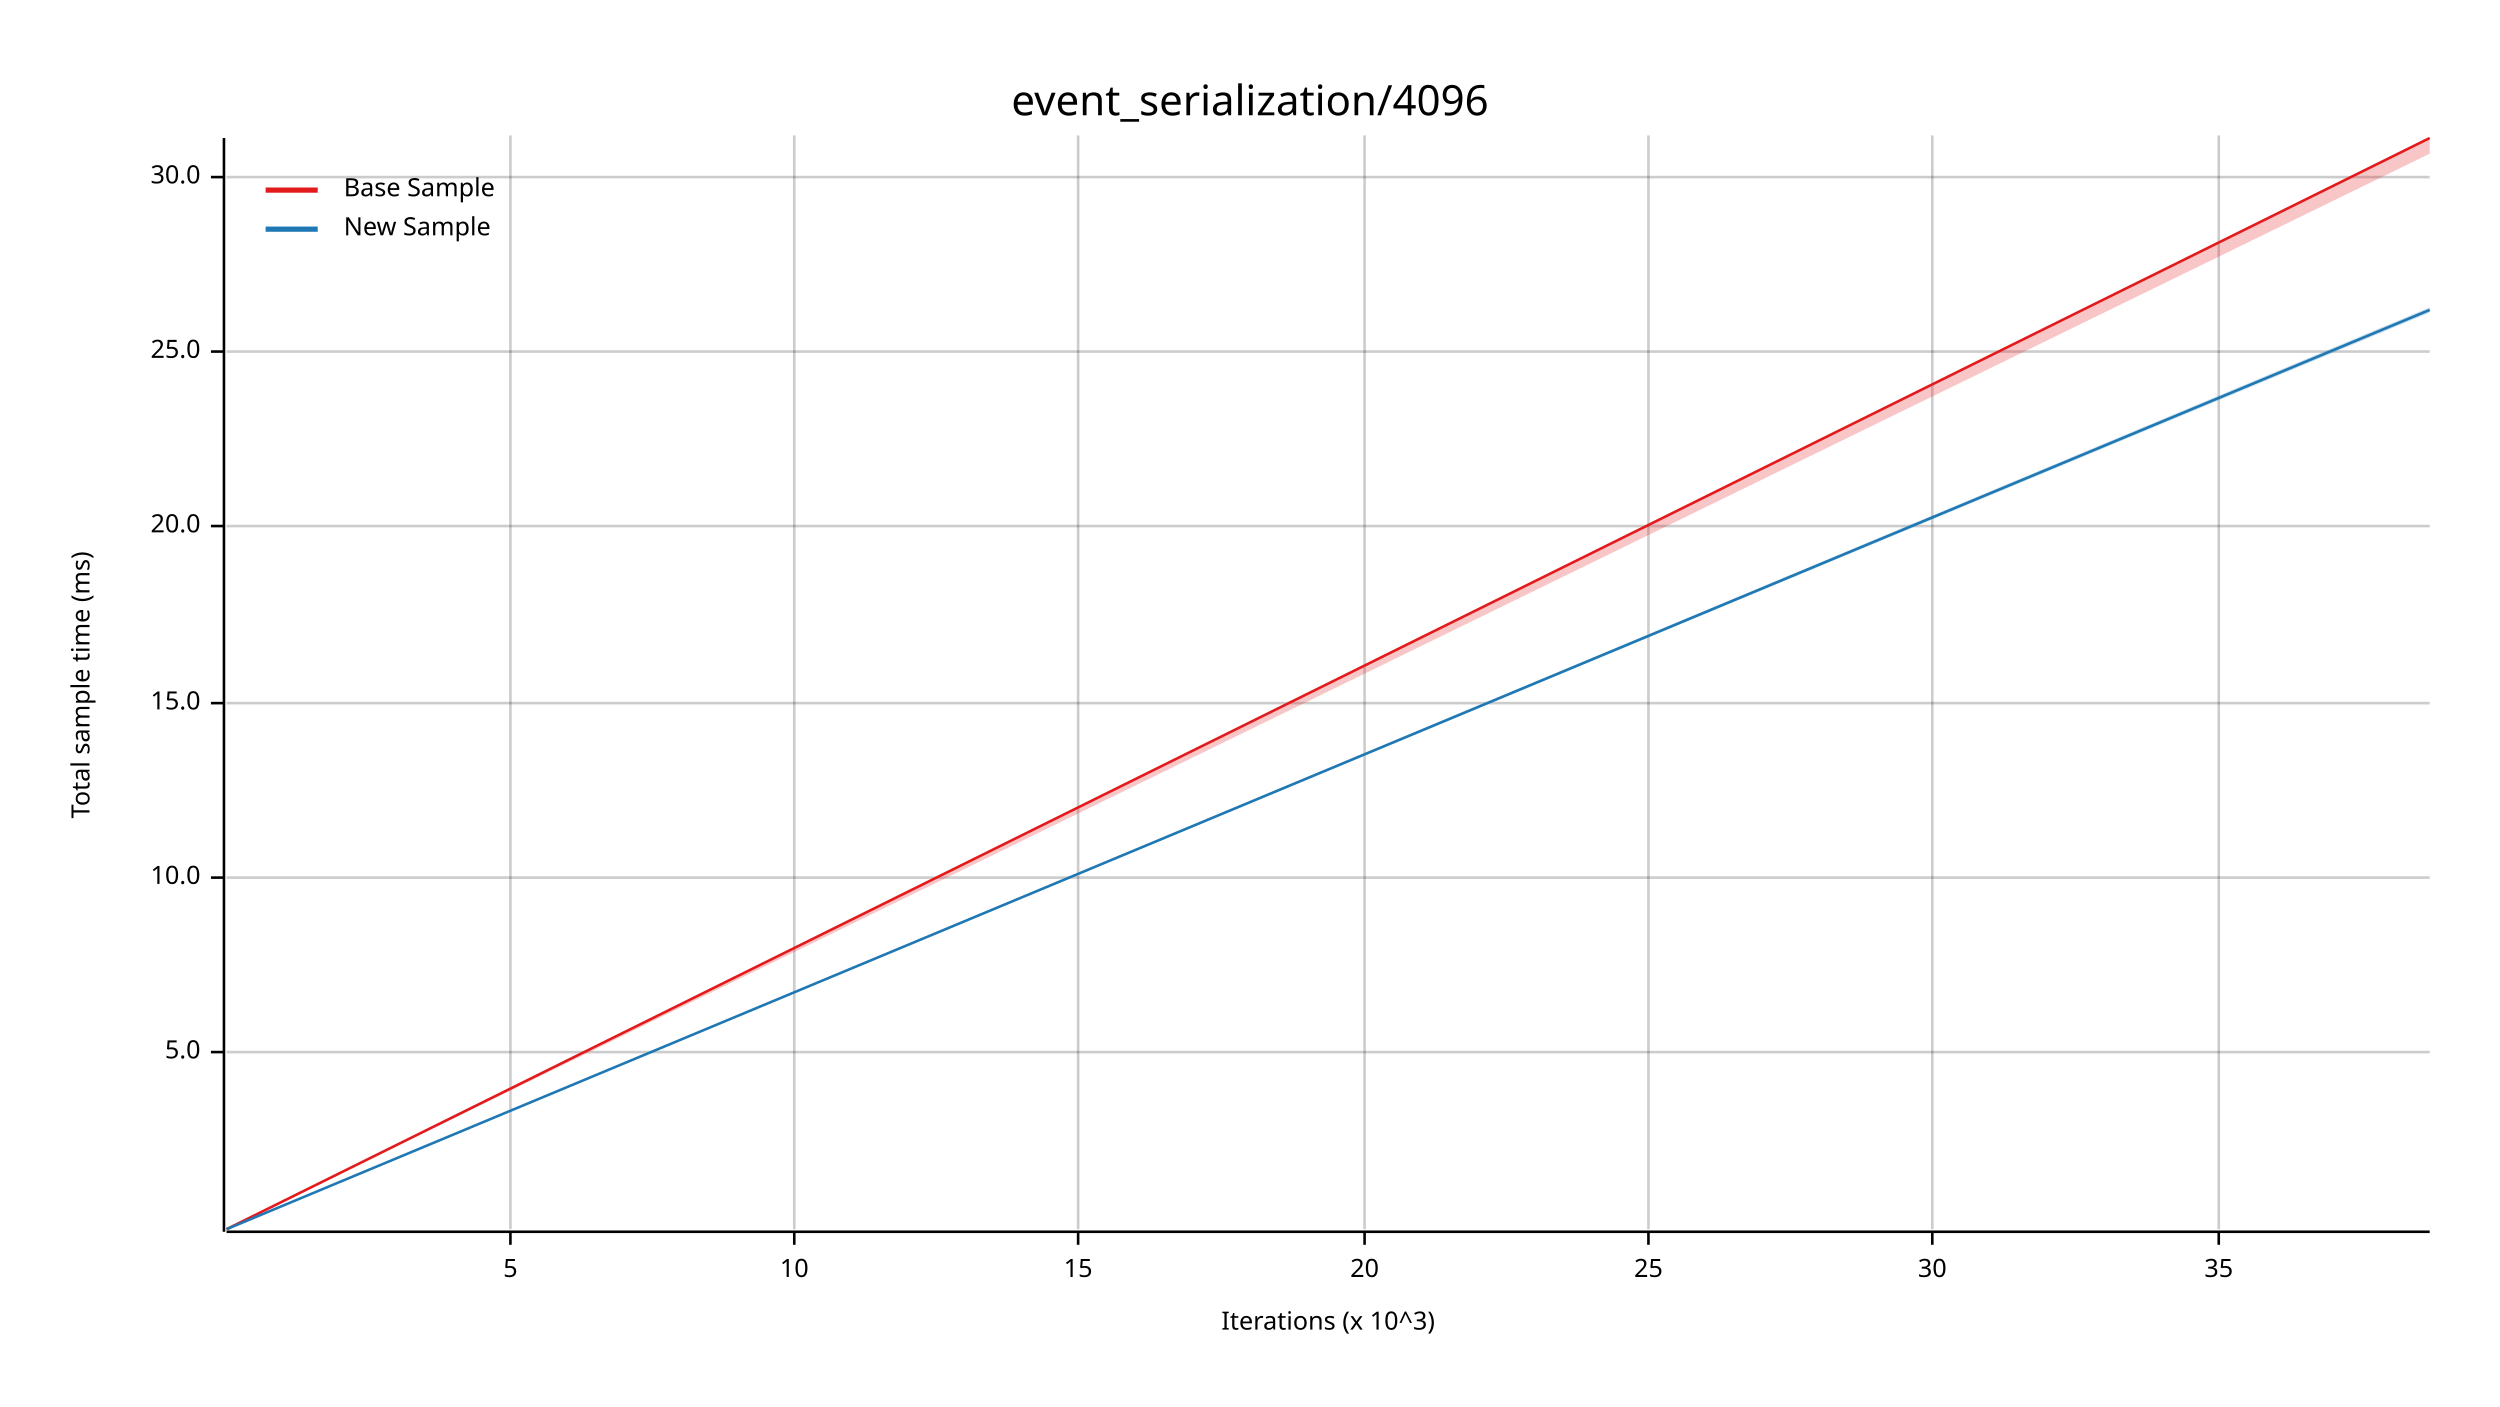
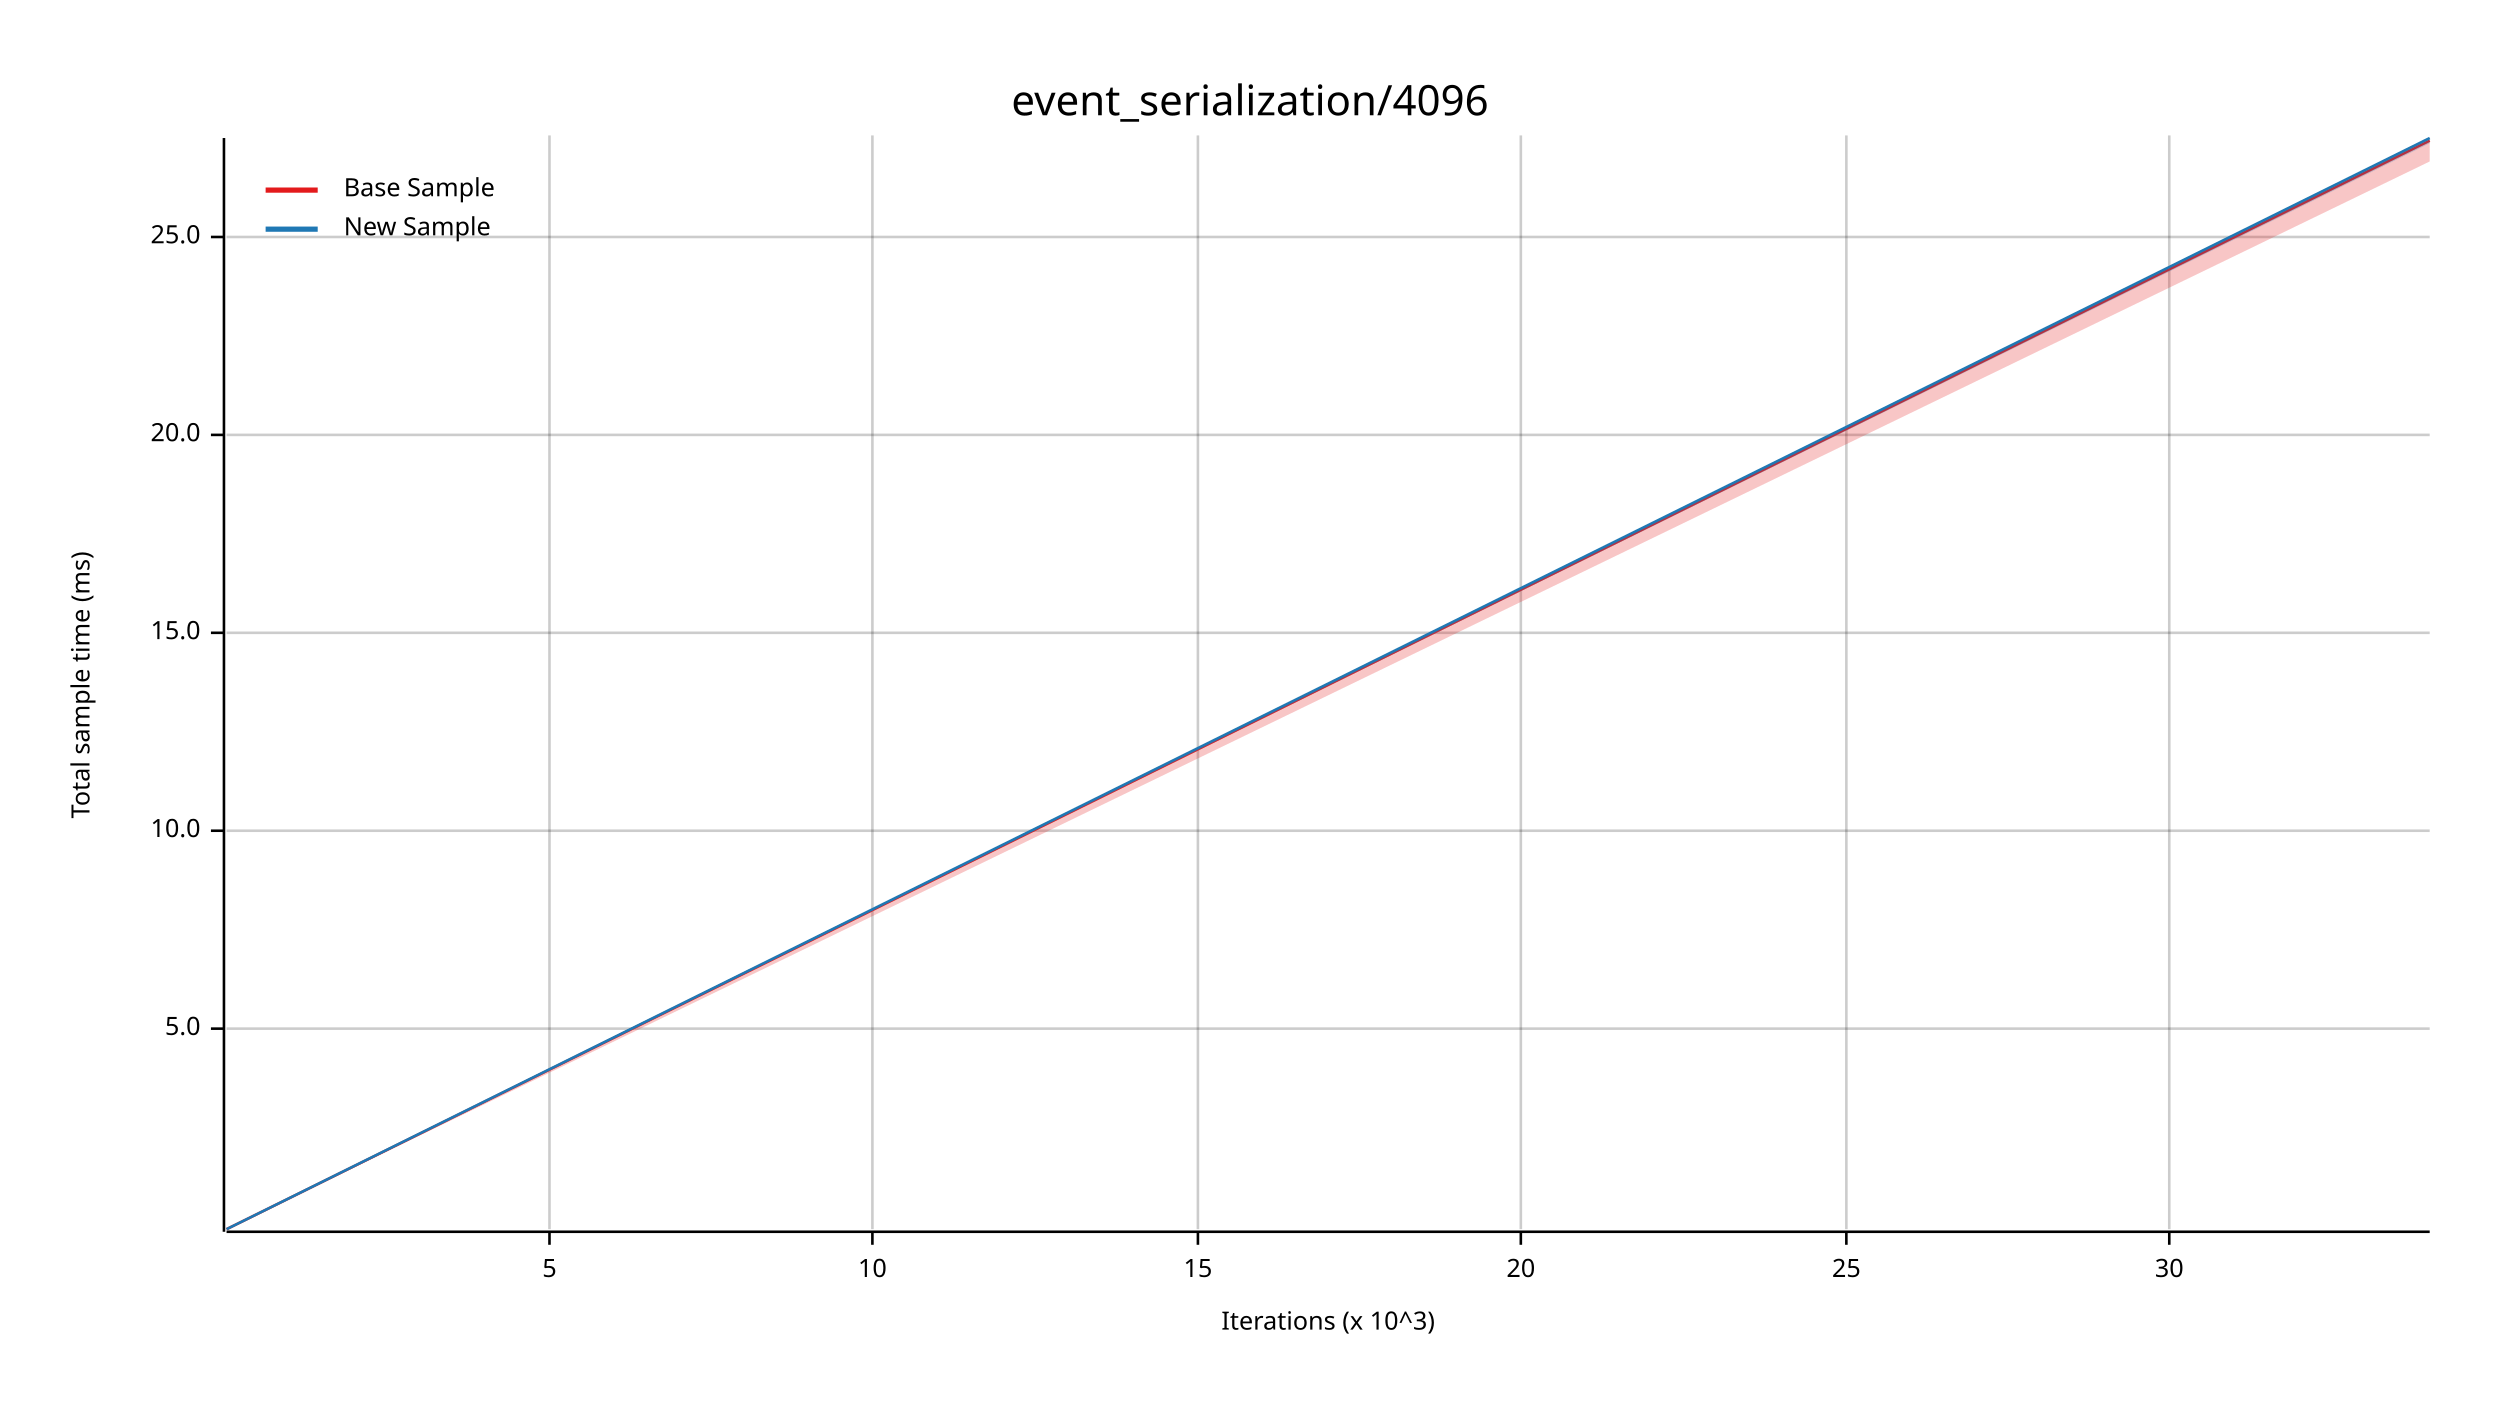
<svg xmlns="http://www.w3.org/2000/svg" width="960" height="540" viewBox="0 0 960 540">
  <text x="480" y="32" dy="0.76em" text-anchor="middle" font-family="sans-serif" font-size="16.129" opacity="1" fill="#000000">
event_serialization/4096
</text>
  <text x="27" y="263" dy="0.76em" text-anchor="middle" font-family="sans-serif" font-size="9.677" opacity="1" fill="#000000" transform="rotate(270, 27, 263)">
Total sample time (ms)
</text>
  <text x="510" y="513" dy="-0.5ex" text-anchor="middle" font-family="sans-serif" font-size="9.677" opacity="1" fill="#000000">
Iterations (x 10^3)
</text>
-   <line opacity="0.2" stroke="#000000" stroke-width="1" x1="196" y1="472" x2="196" y2="52" />
-   <line opacity="0.2" stroke="#000000" stroke-width="1" x1="305" y1="472" x2="305" y2="52" />
-   <line opacity="0.2" stroke="#000000" stroke-width="1" x1="414" y1="472" x2="414" y2="52" />
-   <line opacity="0.2" stroke="#000000" stroke-width="1" x1="524" y1="472" x2="524" y2="52" />
-   <line opacity="0.2" stroke="#000000" stroke-width="1" x1="633" y1="472" x2="633" y2="52" />
-   <line opacity="0.2" stroke="#000000" stroke-width="1" x1="742" y1="472" x2="742" y2="52" />
-   <line opacity="0.2" stroke="#000000" stroke-width="1" x1="852" y1="472" x2="852" y2="52" />
-   <line opacity="0.2" stroke="#000000" stroke-width="1" x1="87" y1="404" x2="933" y2="404" />
-   <line opacity="0.2" stroke="#000000" stroke-width="1" x1="87" y1="337" x2="933" y2="337" />
-   <line opacity="0.2" stroke="#000000" stroke-width="1" x1="87" y1="270" x2="933" y2="270" />
-   <line opacity="0.2" stroke="#000000" stroke-width="1" x1="87" y1="202" x2="933" y2="202" />
-   <line opacity="0.2" stroke="#000000" stroke-width="1" x1="87" y1="135" x2="933" y2="135" />
-   <line opacity="0.2" stroke="#000000" stroke-width="1" x1="87" y1="68" x2="933" y2="68" />
+   <line opacity="0.2" stroke="#000000" stroke-width="1" x1="211" y1="472" x2="211" y2="52" />
+   <line opacity="0.2" stroke="#000000" stroke-width="1" x1="335" y1="472" x2="335" y2="52" />
+   <line opacity="0.2" stroke="#000000" stroke-width="1" x1="460" y1="472" x2="460" y2="52" />
+   <line opacity="0.2" stroke="#000000" stroke-width="1" x1="584" y1="472" x2="584" y2="52" />
+   <line opacity="0.2" stroke="#000000" stroke-width="1" x1="709" y1="472" x2="709" y2="52" />
+   <line opacity="0.2" stroke="#000000" stroke-width="1" x1="833" y1="472" x2="833" y2="52" />
+   <line opacity="0.2" stroke="#000000" stroke-width="1" x1="87" y1="395" x2="933" y2="395" />
+   <line opacity="0.2" stroke="#000000" stroke-width="1" x1="87" y1="319" x2="933" y2="319" />
+   <line opacity="0.2" stroke="#000000" stroke-width="1" x1="87" y1="243" x2="933" y2="243" />
+   <line opacity="0.2" stroke="#000000" stroke-width="1" x1="87" y1="167" x2="933" y2="167" />
+   <line opacity="0.2" stroke="#000000" stroke-width="1" x1="87" y1="91" x2="933" y2="91" />
  <polyline fill="none" opacity="1" stroke="#000000" stroke-width="1" points="86,53 86,473 " />
-   <text x="77" y="404" dy="0.5ex" text-anchor="end" font-family="sans-serif" font-size="9.677" opacity="1" fill="#000000">
+   <text x="77" y="395" dy="0.5ex" text-anchor="end" font-family="sans-serif" font-size="9.677" opacity="1" fill="#000000">
5.0
</text>
-   <polyline fill="none" opacity="1" stroke="#000000" stroke-width="1" points="81,404 86,404 " />
-   <text x="77" y="337" dy="0.5ex" text-anchor="end" font-family="sans-serif" font-size="9.677" opacity="1" fill="#000000">
+   <polyline fill="none" opacity="1" stroke="#000000" stroke-width="1" points="81,395 86,395 " />
+   <text x="77" y="319" dy="0.5ex" text-anchor="end" font-family="sans-serif" font-size="9.677" opacity="1" fill="#000000">
10.0
</text>
-   <polyline fill="none" opacity="1" stroke="#000000" stroke-width="1" points="81,337 86,337 " />
-   <text x="77" y="270" dy="0.5ex" text-anchor="end" font-family="sans-serif" font-size="9.677" opacity="1" fill="#000000">
+   <polyline fill="none" opacity="1" stroke="#000000" stroke-width="1" points="81,319 86,319 " />
+   <text x="77" y="243" dy="0.5ex" text-anchor="end" font-family="sans-serif" font-size="9.677" opacity="1" fill="#000000">
15.0
</text>
-   <polyline fill="none" opacity="1" stroke="#000000" stroke-width="1" points="81,270 86,270 " />
-   <text x="77" y="202" dy="0.5ex" text-anchor="end" font-family="sans-serif" font-size="9.677" opacity="1" fill="#000000">
+   <polyline fill="none" opacity="1" stroke="#000000" stroke-width="1" points="81,243 86,243 " />
+   <text x="77" y="167" dy="0.5ex" text-anchor="end" font-family="sans-serif" font-size="9.677" opacity="1" fill="#000000">
20.0
</text>
-   <polyline fill="none" opacity="1" stroke="#000000" stroke-width="1" points="81,202 86,202 " />
-   <text x="77" y="135" dy="0.5ex" text-anchor="end" font-family="sans-serif" font-size="9.677" opacity="1" fill="#000000">
+   <polyline fill="none" opacity="1" stroke="#000000" stroke-width="1" points="81,167 86,167 " />
+   <text x="77" y="91" dy="0.5ex" text-anchor="end" font-family="sans-serif" font-size="9.677" opacity="1" fill="#000000">
25.0
</text>
-   <polyline fill="none" opacity="1" stroke="#000000" stroke-width="1" points="81,135 86,135 " />
-   <text x="77" y="68" dy="0.5ex" text-anchor="end" font-family="sans-serif" font-size="9.677" opacity="1" fill="#000000">
- 30.0
- </text>
-   <polyline fill="none" opacity="1" stroke="#000000" stroke-width="1" points="81,68 86,68 " />
+   <polyline fill="none" opacity="1" stroke="#000000" stroke-width="1" points="81,91 86,91 " />
  <polyline fill="none" opacity="1" stroke="#000000" stroke-width="1" points="87,473 933,473 " />
-   <text x="196" y="483" dy="0.76em" text-anchor="middle" font-family="sans-serif" font-size="9.677" opacity="1" fill="#000000">
+   <text x="211" y="483" dy="0.76em" text-anchor="middle" font-family="sans-serif" font-size="9.677" opacity="1" fill="#000000">
5
</text>
-   <polyline fill="none" opacity="1" stroke="#000000" stroke-width="1" points="196,473 196,478 " />
-   <text x="305" y="483" dy="0.76em" text-anchor="middle" font-family="sans-serif" font-size="9.677" opacity="1" fill="#000000">
+   <polyline fill="none" opacity="1" stroke="#000000" stroke-width="1" points="211,473 211,478 " />
+   <text x="335" y="483" dy="0.76em" text-anchor="middle" font-family="sans-serif" font-size="9.677" opacity="1" fill="#000000">
10
</text>
-   <polyline fill="none" opacity="1" stroke="#000000" stroke-width="1" points="305,473 305,478 " />
-   <text x="414" y="483" dy="0.76em" text-anchor="middle" font-family="sans-serif" font-size="9.677" opacity="1" fill="#000000">
+   <polyline fill="none" opacity="1" stroke="#000000" stroke-width="1" points="335,473 335,478 " />
+   <text x="460" y="483" dy="0.76em" text-anchor="middle" font-family="sans-serif" font-size="9.677" opacity="1" fill="#000000">
15
</text>
-   <polyline fill="none" opacity="1" stroke="#000000" stroke-width="1" points="414,473 414,478 " />
-   <text x="524" y="483" dy="0.76em" text-anchor="middle" font-family="sans-serif" font-size="9.677" opacity="1" fill="#000000">
+   <polyline fill="none" opacity="1" stroke="#000000" stroke-width="1" points="460,473 460,478 " />
+   <text x="584" y="483" dy="0.76em" text-anchor="middle" font-family="sans-serif" font-size="9.677" opacity="1" fill="#000000">
20
</text>
-   <polyline fill="none" opacity="1" stroke="#000000" stroke-width="1" points="524,473 524,478 " />
-   <text x="633" y="483" dy="0.76em" text-anchor="middle" font-family="sans-serif" font-size="9.677" opacity="1" fill="#000000">
+   <polyline fill="none" opacity="1" stroke="#000000" stroke-width="1" points="584,473 584,478 " />
+   <text x="709" y="483" dy="0.76em" text-anchor="middle" font-family="sans-serif" font-size="9.677" opacity="1" fill="#000000">
25
</text>
-   <polyline fill="none" opacity="1" stroke="#000000" stroke-width="1" points="633,473 633,478 " />
-   <text x="742" y="483" dy="0.76em" text-anchor="middle" font-family="sans-serif" font-size="9.677" opacity="1" fill="#000000">
+   <polyline fill="none" opacity="1" stroke="#000000" stroke-width="1" points="709,473 709,478 " />
+   <text x="833" y="483" dy="0.76em" text-anchor="middle" font-family="sans-serif" font-size="9.677" opacity="1" fill="#000000">
30
</text>
-   <polyline fill="none" opacity="1" stroke="#000000" stroke-width="1" points="742,473 742,478 " />
-   <text x="852" y="483" dy="0.76em" text-anchor="middle" font-family="sans-serif" font-size="9.677" opacity="1" fill="#000000">
- 35
- </text>
-   <polyline fill="none" opacity="1" stroke="#000000" stroke-width="1" points="852,473 852,478 " />
-   <polyline fill="none" opacity="1" stroke="#E31A1C" stroke-width="1" points="87,472 933,53 " />
-   <polygon opacity="0.25" fill="#E31A1C" points="87,472 933,59 933,53 " />
-   <polyline fill="none" opacity="1" stroke="#1F78B4" stroke-width="1" points="87,472 933,119 " />
-   <polygon opacity="0.25" fill="#1F78B4" points="87,472 933,120 933,118 " />
+   <polyline fill="none" opacity="1" stroke="#000000" stroke-width="1" points="833,473 833,478 " />
+   <polyline fill="none" opacity="1" stroke="#E31A1C" stroke-width="1" points="87,472 933,54 " />
+   <polygon opacity="0.25" fill="#E31A1C" points="87,472 933,62 933,53 " />
+   <polyline fill="none" opacity="1" stroke="#1F78B4" stroke-width="1" points="87,472 933,53 " />
+   <polygon opacity="0.25" fill="#1F78B4" points="87,472 933,55 933,53 " />
  <text x="132" y="68" dy="0.76em" text-anchor="start" font-family="sans-serif" font-size="9.677" opacity="1" fill="#000000">
Base Sample
</text>
  <text x="132" y="83" dy="0.76em" text-anchor="start" font-family="sans-serif" font-size="9.677" opacity="1" fill="#000000">
New Sample
</text>
  <polyline fill="none" opacity="1" stroke="#E31A1C" stroke-width="2" points="102,73 122,73 " />
  <polyline fill="none" opacity="1" stroke="#1F78B4" stroke-width="2" points="102,88 122,88 " />
</svg>
